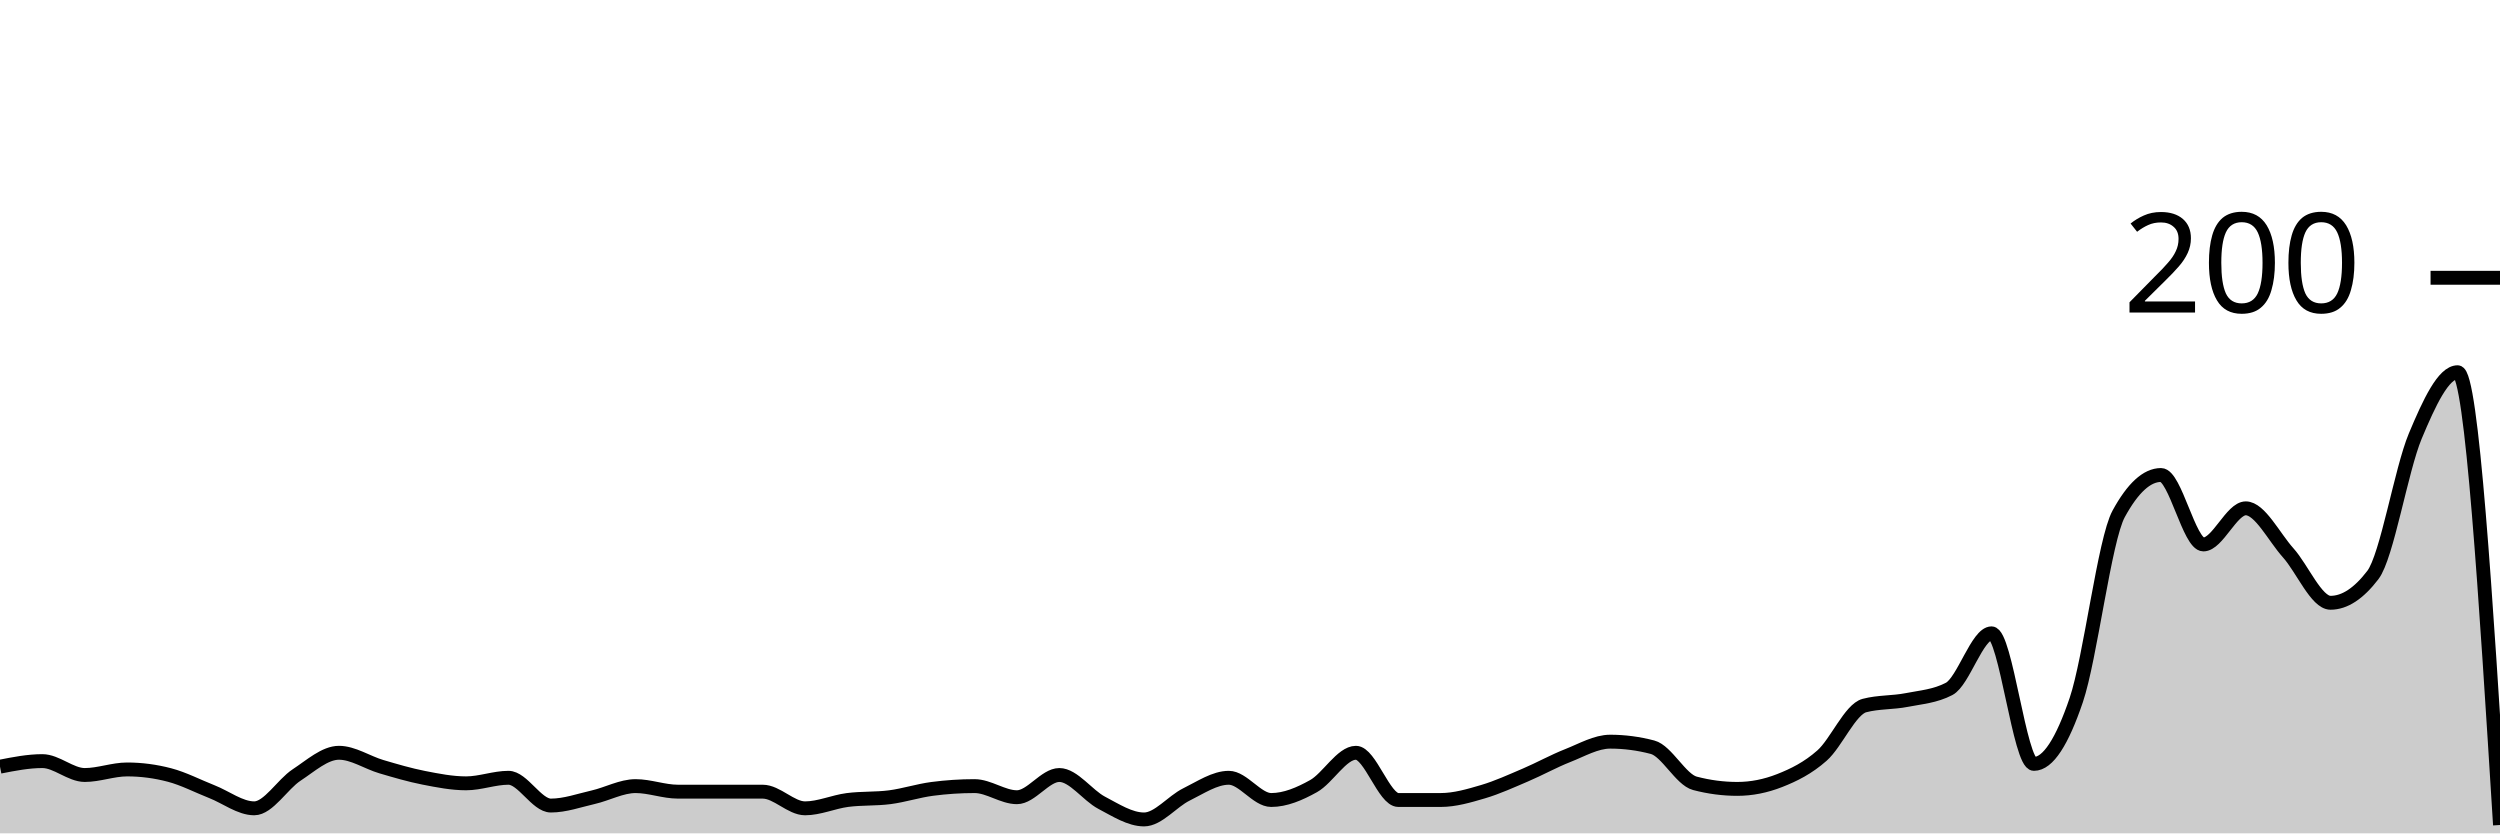
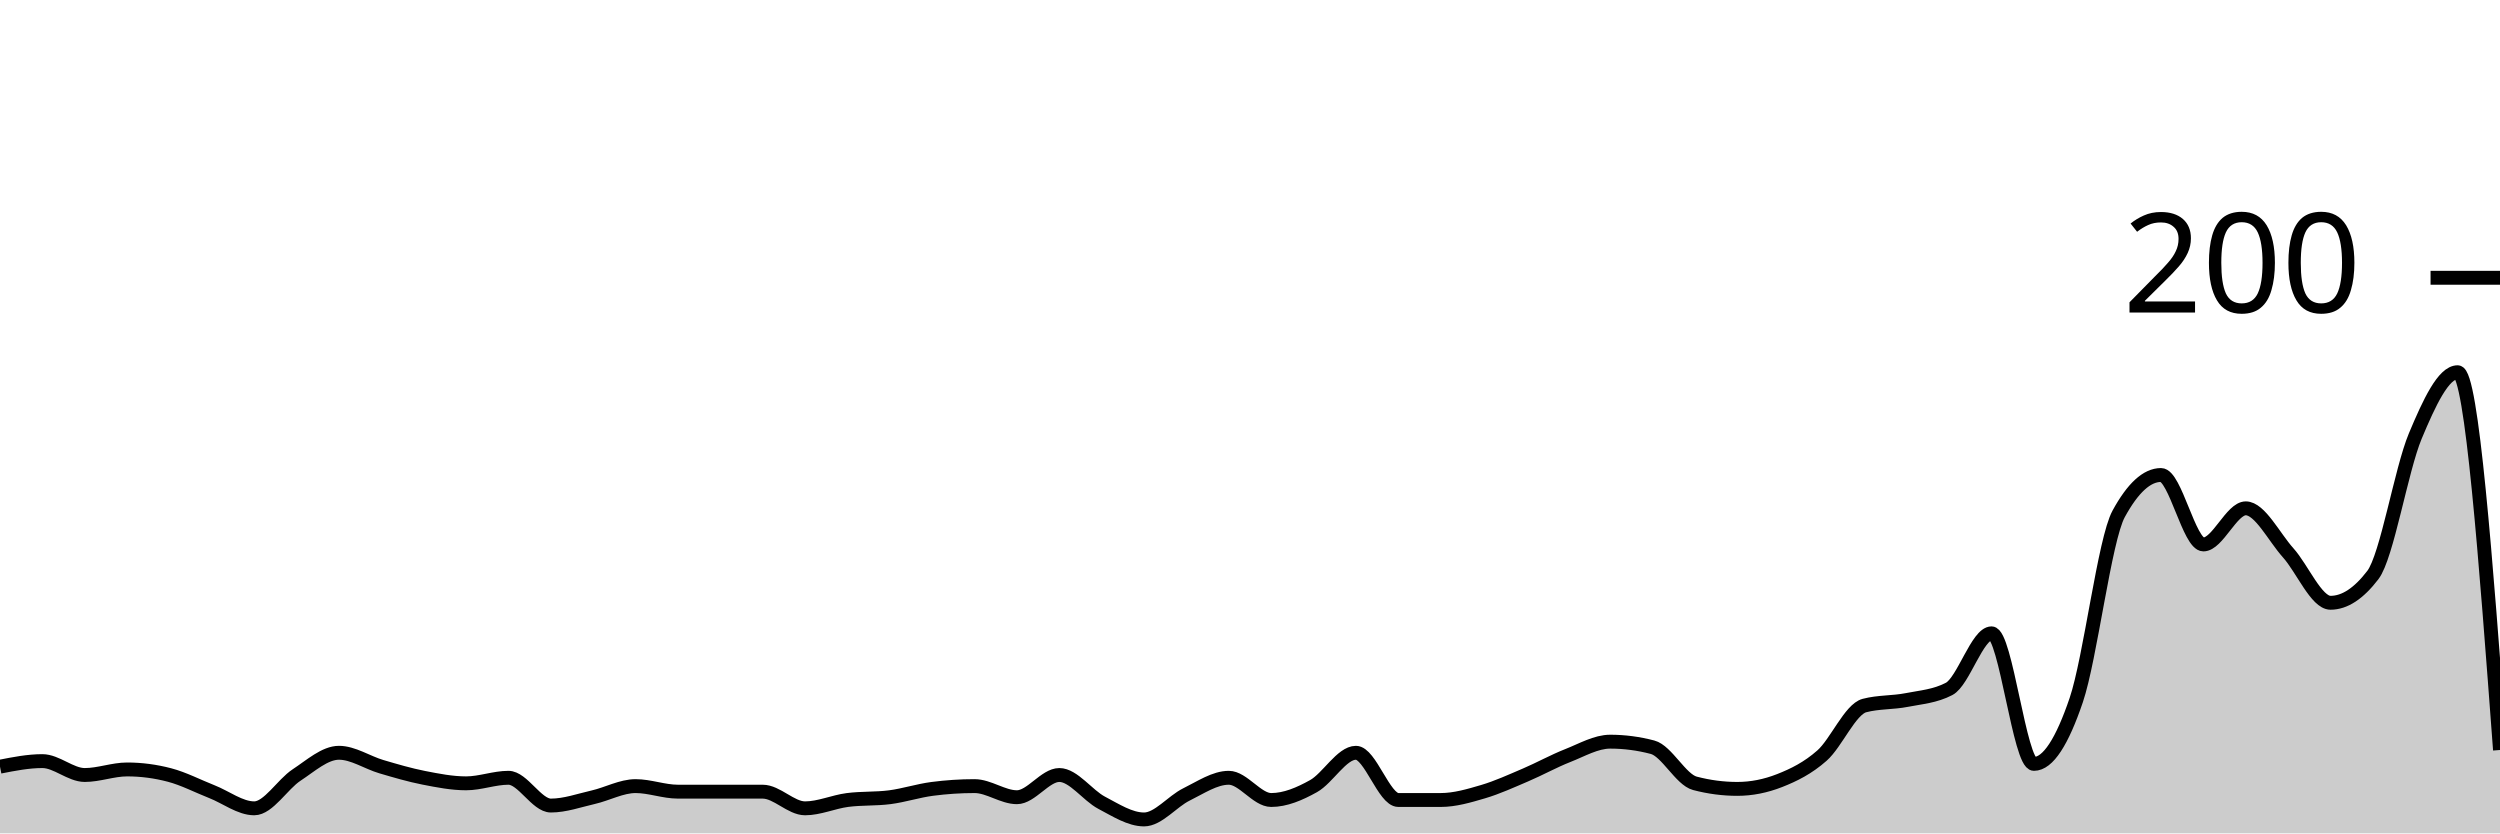
<svg xmlns="http://www.w3.org/2000/svg" viewBox="0 0 180 60">
  <g transform="translate(0,20)">
-     <path class="area" fill="rgba(0, 0, 0, 0.2)" d="M0,35.2C1.017,35,2.034,34.8,3.051,34.8C4.068,34.8,5.085,35.8,6.102,35.8C7.119,35.8,8.136,35.4,9.153,35.4C10.169,35.4,11.186,35.533,12.203,35.8C13.22,36.067,14.237,36.6,15.254,37C16.271,37.4,17.288,38.2,18.305,38.2C19.322,38.2,20.339,36.467,21.356,35.8C22.373,35.133,23.39,34.2,24.407,34.2C25.424,34.2,26.441,34.9,27.458,35.2C28.475,35.5,29.492,35.8,30.508,36C31.525,36.2,32.542,36.4,33.559,36.4C34.576,36.4,35.593,36,36.61,36C37.627,36,38.644,38,39.661,38C40.678,38,41.695,37.633,42.712,37.4C43.729,37.167,44.746,36.6,45.763,36.6C46.78,36.6,47.797,37,48.814,37C49.831,37,50.847,37,51.864,37C52.881,37,53.898,37,54.915,37C55.932,37,56.949,38.2,57.966,38.2C58.983,38.2,60,37.733,61.017,37.6C62.034,37.467,63.051,37.533,64.068,37.4C65.085,37.267,66.102,36.933,67.119,36.8C68.136,36.667,69.153,36.6,70.169,36.6C71.186,36.6,72.203,37.4,73.22,37.4C74.237,37.4,75.254,35.8,76.271,35.8C77.288,35.8,78.305,37.267,79.322,37.8C80.339,38.333,81.356,39,82.373,39C83.39,39,84.407,37.7,85.424,37.2C86.441,36.7,87.458,36,88.475,36C89.492,36,90.508,37.6,91.525,37.6C92.542,37.6,93.559,37.167,94.576,36.6C95.593,36.033,96.61,34.2,97.627,34.2C98.644,34.2,99.661,37.6,100.678,37.6C101.695,37.6,102.712,37.6,103.729,37.6C104.746,37.6,105.763,37.3,106.78,37C107.797,36.7,108.814,36.233,109.831,35.8C110.847,35.367,111.864,34.8,112.881,34.4C113.898,34,114.915,33.4,115.932,33.4C116.949,33.4,117.966,33.533,118.983,33.8C120,34.067,121.017,36.133,122.034,36.4C123.051,36.667,124.068,36.8,125.085,36.8C126.102,36.8,127.119,36.6,128.136,36.2C129.153,35.8,130.169,35.3,131.186,34.4C132.203,33.5,133.22,31.067,134.237,30.8C135.254,30.533,136.271,30.6,137.288,30.4C138.305,30.2,139.322,30.133,140.339,29.6C141.356,29.067,142.373,25.6,143.39,25.6C144.407,25.6,145.424,35,146.441,35C147.458,35,148.475,33.4,149.492,30.4C150.508,27.4,151.525,18.867,152.542,17C153.559,15.133,154.576,14.2,155.593,14.2C156.61,14.2,157.627,19.2,158.644,19.2C159.661,19.2,160.678,16.6,161.695,16.6C162.712,16.6,163.729,18.667,164.746,19.8C165.763,20.933,166.78,23.4,167.797,23.4C168.814,23.4,169.831,22.733,170.847,21.4C171.864,20.067,172.881,13.833,173.898,11.4C174.915,8.967,175.932,6.8,176.949,6.8C177.966,6.8,178.983,23.1,180,39.4L180,40C178.983,40,177.966,40,176.949,40C175.932,40,174.915,40,173.898,40C172.881,40,171.864,40,170.847,40C169.831,40,168.814,40,167.797,40C166.78,40,165.763,40,164.746,40C163.729,40,162.712,40,161.695,40C160.678,40,159.661,40,158.644,40C157.627,40,156.61,40,155.593,40C154.576,40,153.559,40,152.542,40C151.525,40,150.508,40,149.492,40C148.475,40,147.458,40,146.441,40C145.424,40,144.407,40,143.39,40C142.373,40,141.356,40,140.339,40C139.322,40,138.305,40,137.288,40C136.271,40,135.254,40,134.237,40C133.22,40,132.203,40,131.186,40C130.169,40,129.153,40,128.136,40C127.119,40,126.102,40,125.085,40C124.068,40,123.051,40,122.034,40C121.017,40,120,40,118.983,40C117.966,40,116.949,40,115.932,40C114.915,40,113.898,40,112.881,40C111.864,40,110.847,40,109.831,40C108.814,40,107.797,40,106.78,40C105.763,40,104.746,40,103.729,40C102.712,40,101.695,40,100.678,40C99.661,40,98.644,40,97.627,40C96.61,40,95.593,40,94.576,40C93.559,40,92.542,40,91.525,40C90.508,40,89.492,40,88.475,40C87.458,40,86.441,40,85.424,40C84.407,40,83.39,40,82.373,40C81.356,40,80.339,40,79.322,40C78.305,40,77.288,40,76.271,40C75.254,40,74.237,40,73.22,40C72.203,40,71.186,40,70.169,40C69.153,40,68.136,40,67.119,40C66.102,40,65.085,40,64.068,40C63.051,40,62.034,40,61.017,40C60,40,58.983,40,57.966,40C56.949,40,55.932,40,54.915,40C53.898,40,52.881,40,51.864,40C50.847,40,49.831,40,48.814,40C47.797,40,46.78,40,45.763,40C44.746,40,43.729,40,42.712,40C41.695,40,40.678,40,39.661,40C38.644,40,37.627,40,36.61,40C35.593,40,34.576,40,33.559,40C32.542,40,31.525,40,30.508,40C29.492,40,28.475,40,27.458,40C26.441,40,25.424,40,24.407,40C23.39,40,22.373,40,21.356,40C20.339,40,19.322,40,18.305,40C17.288,40,16.271,40,15.254,40C14.237,40,13.22,40,12.203,40C11.186,40,10.169,40,9.153,40C8.136,40,7.119,40,6.102,40C5.085,40,4.068,40,3.051,40C2.034,40,1.017,40,0,40Z" />
-     <path class="line" stroke="black" fill="none" d="M0,35.2C1.017,35,2.034,34.8,3.051,34.8C4.068,34.8,5.085,35.8,6.102,35.8C7.119,35.8,8.136,35.4,9.153,35.4C10.169,35.4,11.186,35.533,12.203,35.8C13.22,36.067,14.237,36.6,15.254,37C16.271,37.4,17.288,38.2,18.305,38.2C19.322,38.2,20.339,36.467,21.356,35.8C22.373,35.133,23.39,34.2,24.407,34.2C25.424,34.2,26.441,34.9,27.458,35.2C28.475,35.5,29.492,35.8,30.508,36C31.525,36.2,32.542,36.4,33.559,36.4C34.576,36.4,35.593,36,36.61,36C37.627,36,38.644,38,39.661,38C40.678,38,41.695,37.633,42.712,37.4C43.729,37.167,44.746,36.6,45.763,36.6C46.78,36.6,47.797,37,48.814,37C49.831,37,50.847,37,51.864,37C52.881,37,53.898,37,54.915,37C55.932,37,56.949,38.2,57.966,38.2C58.983,38.2,60,37.733,61.017,37.6C62.034,37.467,63.051,37.533,64.068,37.4C65.085,37.267,66.102,36.933,67.119,36.8C68.136,36.667,69.153,36.6,70.169,36.6C71.186,36.6,72.203,37.4,73.22,37.4C74.237,37.4,75.254,35.8,76.271,35.8C77.288,35.8,78.305,37.267,79.322,37.8C80.339,38.333,81.356,39,82.373,39C83.39,39,84.407,37.7,85.424,37.2C86.441,36.7,87.458,36,88.475,36C89.492,36,90.508,37.6,91.525,37.6C92.542,37.6,93.559,37.167,94.576,36.6C95.593,36.033,96.61,34.2,97.627,34.2C98.644,34.2,99.661,37.6,100.678,37.6C101.695,37.6,102.712,37.6,103.729,37.6C104.746,37.6,105.763,37.3,106.78,37C107.797,36.7,108.814,36.233,109.831,35.8C110.847,35.367,111.864,34.8,112.881,34.4C113.898,34,114.915,33.4,115.932,33.4C116.949,33.4,117.966,33.533,118.983,33.8C120,34.067,121.017,36.133,122.034,36.4C123.051,36.667,124.068,36.8,125.085,36.8C126.102,36.8,127.119,36.6,128.136,36.2C129.153,35.8,130.169,35.3,131.186,34.4C132.203,33.5,133.22,31.067,134.237,30.8C135.254,30.533,136.271,30.6,137.288,30.4C138.305,30.2,139.322,30.133,140.339,29.6C141.356,29.067,142.373,25.6,143.39,25.6C144.407,25.6,145.424,35,146.441,35C147.458,35,148.475,33.4,149.492,30.4C150.508,27.4,151.525,18.867,152.542,17C153.559,15.133,154.576,14.2,155.593,14.2C156.61,14.2,157.627,19.2,158.644,19.2C159.661,19.2,160.678,16.6,161.695,16.6C162.712,16.6,163.729,18.667,164.746,19.8C165.763,20.933,166.78,23.4,167.797,23.4C168.814,23.4,169.831,22.733,170.847,21.4C171.864,20.067,172.881,13.833,173.898,11.4C174.915,8.967,175.932,6.8,176.949,6.8C177.966,6.8,178.983,23.1,180,39.4" />
+     <path class="area" fill="rgba(0, 0, 0, 0.2)" d="M0,35.2C1.017,35,2.034,34.8,3.051,34.8C4.068,34.8,5.085,35.8,6.102,35.8C7.119,35.8,8.136,35.4,9.153,35.4C10.169,35.4,11.186,35.533,12.203,35.8C13.22,36.067,14.237,36.6,15.254,37C16.271,37.4,17.288,38.2,18.305,38.2C19.322,38.2,20.339,36.467,21.356,35.8C22.373,35.133,23.39,34.2,24.407,34.2C25.424,34.2,26.441,34.9,27.458,35.2C28.475,35.5,29.492,35.8,30.508,36C31.525,36.2,32.542,36.4,33.559,36.4C34.576,36.4,35.593,36,36.61,36C37.627,36,38.644,38,39.661,38C40.678,38,41.695,37.633,42.712,37.4C43.729,37.167,44.746,36.6,45.763,36.6C46.78,36.6,47.797,37,48.814,37C49.831,37,50.847,37,51.864,37C52.881,37,53.898,37,54.915,37C55.932,37,56.949,38.2,57.966,38.2C58.983,38.2,60,37.733,61.017,37.6C62.034,37.467,63.051,37.533,64.068,37.4C65.085,37.267,66.102,36.933,67.119,36.8C68.136,36.667,69.153,36.6,70.169,36.6C71.186,36.6,72.203,37.4,73.22,37.4C74.237,37.4,75.254,35.8,76.271,35.8C77.288,35.8,78.305,37.267,79.322,37.8C80.339,38.333,81.356,39,82.373,39C83.39,39,84.407,37.7,85.424,37.2C86.441,36.7,87.458,36,88.475,36C89.492,36,90.508,37.6,91.525,37.6C92.542,37.6,93.559,37.167,94.576,36.6C95.593,36.033,96.61,34.2,97.627,34.2C98.644,34.2,99.661,37.6,100.678,37.6C101.695,37.6,102.712,37.6,103.729,37.6C104.746,37.6,105.763,37.3,106.78,37C107.797,36.7,108.814,36.233,109.831,35.8C110.847,35.367,111.864,34.8,112.881,34.4C113.898,34,114.915,33.4,115.932,33.4C116.949,33.4,117.966,33.533,118.983,33.8C120,34.067,121.017,36.133,122.034,36.4C123.051,36.667,124.068,36.8,125.085,36.8C126.102,36.8,127.119,36.6,128.136,36.2C129.153,35.8,130.169,35.3,131.186,34.4C132.203,33.5,133.22,31.067,134.237,30.8C135.254,30.533,136.271,30.6,137.288,30.4C138.305,30.2,139.322,30.133,140.339,29.6C141.356,29.067,142.373,25.6,143.39,25.6C144.407,25.6,145.424,35,146.441,35C147.458,35,148.475,33.4,149.492,30.4C150.508,27.4,151.525,18.867,152.542,17C153.559,15.133,154.576,14.2,155.593,14.2C156.61,14.2,157.627,19.2,158.644,19.2C159.661,19.2,160.678,16.6,161.695,16.6C162.712,16.6,163.729,18.667,164.746,19.8C165.763,20.933,166.78,23.4,167.797,23.4C168.814,23.4,169.831,22.733,170.847,21.4C171.864,20.067,172.881,13.833,173.898,11.4C174.915,8.967,175.932,6.8,176.949,6.8C177.966,6.8,178.983,20.4,180,34L180,40C178.983,40,177.966,40,176.949,40C175.932,40,174.915,40,173.898,40C172.881,40,171.864,40,170.847,40C169.831,40,168.814,40,167.797,40C166.78,40,165.763,40,164.746,40C163.729,40,162.712,40,161.695,40C160.678,40,159.661,40,158.644,40C157.627,40,156.61,40,155.593,40C154.576,40,153.559,40,152.542,40C151.525,40,150.508,40,149.492,40C148.475,40,147.458,40,146.441,40C145.424,40,144.407,40,143.39,40C142.373,40,141.356,40,140.339,40C139.322,40,138.305,40,137.288,40C136.271,40,135.254,40,134.237,40C133.22,40,132.203,40,131.186,40C130.169,40,129.153,40,128.136,40C127.119,40,126.102,40,125.085,40C124.068,40,123.051,40,122.034,40C121.017,40,120,40,118.983,40C117.966,40,116.949,40,115.932,40C114.915,40,113.898,40,112.881,40C111.864,40,110.847,40,109.831,40C108.814,40,107.797,40,106.78,40C105.763,40,104.746,40,103.729,40C102.712,40,101.695,40,100.678,40C99.661,40,98.644,40,97.627,40C96.61,40,95.593,40,94.576,40C93.559,40,92.542,40,91.525,40C90.508,40,89.492,40,88.475,40C87.458,40,86.441,40,85.424,40C84.407,40,83.39,40,82.373,40C81.356,40,80.339,40,79.322,40C78.305,40,77.288,40,76.271,40C75.254,40,74.237,40,73.22,40C72.203,40,71.186,40,70.169,40C69.153,40,68.136,40,67.119,40C66.102,40,65.085,40,64.068,40C63.051,40,62.034,40,61.017,40C60,40,58.983,40,57.966,40C56.949,40,55.932,40,54.915,40C53.898,40,52.881,40,51.864,40C50.847,40,49.831,40,48.814,40C47.797,40,46.78,40,45.763,40C44.746,40,43.729,40,42.712,40C41.695,40,40.678,40,39.661,40C38.644,40,37.627,40,36.61,40C35.593,40,34.576,40,33.559,40C32.542,40,31.525,40,30.508,40C29.492,40,28.475,40,27.458,40C26.441,40,25.424,40,24.407,40C23.39,40,22.373,40,21.356,40C20.339,40,19.322,40,18.305,40C17.288,40,16.271,40,15.254,40C14.237,40,13.22,40,12.203,40C11.186,40,10.169,40,9.153,40C8.136,40,7.119,40,6.102,40C5.085,40,4.068,40,3.051,40C2.034,40,1.017,40,0,40Z" />
+     <path class="line" stroke="black" fill="none" d="M0,35.2C1.017,35,2.034,34.8,3.051,34.8C4.068,34.8,5.085,35.8,6.102,35.8C7.119,35.8,8.136,35.4,9.153,35.4C10.169,35.4,11.186,35.533,12.203,35.8C13.22,36.067,14.237,36.6,15.254,37C16.271,37.4,17.288,38.2,18.305,38.2C19.322,38.2,20.339,36.467,21.356,35.8C22.373,35.133,23.39,34.2,24.407,34.2C25.424,34.2,26.441,34.9,27.458,35.2C28.475,35.5,29.492,35.8,30.508,36C31.525,36.2,32.542,36.4,33.559,36.4C34.576,36.4,35.593,36,36.61,36C37.627,36,38.644,38,39.661,38C40.678,38,41.695,37.633,42.712,37.4C43.729,37.167,44.746,36.6,45.763,36.6C46.78,36.6,47.797,37,48.814,37C49.831,37,50.847,37,51.864,37C52.881,37,53.898,37,54.915,37C55.932,37,56.949,38.2,57.966,38.2C58.983,38.2,60,37.733,61.017,37.6C62.034,37.467,63.051,37.533,64.068,37.4C65.085,37.267,66.102,36.933,67.119,36.8C68.136,36.667,69.153,36.6,70.169,36.6C71.186,36.6,72.203,37.4,73.22,37.4C74.237,37.4,75.254,35.8,76.271,35.8C77.288,35.8,78.305,37.267,79.322,37.8C80.339,38.333,81.356,39,82.373,39C83.39,39,84.407,37.7,85.424,37.2C86.441,36.7,87.458,36,88.475,36C89.492,36,90.508,37.6,91.525,37.6C92.542,37.6,93.559,37.167,94.576,36.6C95.593,36.033,96.61,34.2,97.627,34.2C98.644,34.2,99.661,37.6,100.678,37.6C101.695,37.6,102.712,37.6,103.729,37.6C104.746,37.6,105.763,37.3,106.78,37C107.797,36.7,108.814,36.233,109.831,35.8C110.847,35.367,111.864,34.8,112.881,34.4C113.898,34,114.915,33.4,115.932,33.4C116.949,33.4,117.966,33.533,118.983,33.8C120,34.067,121.017,36.133,122.034,36.4C123.051,36.667,124.068,36.8,125.085,36.8C126.102,36.8,127.119,36.6,128.136,36.2C129.153,35.8,130.169,35.3,131.186,34.4C132.203,33.5,133.22,31.067,134.237,30.8C135.254,30.533,136.271,30.6,137.288,30.4C138.305,30.2,139.322,30.133,140.339,29.6C141.356,29.067,142.373,25.6,143.39,25.6C144.407,25.6,145.424,35,146.441,35C147.458,35,148.475,33.4,149.492,30.4C150.508,27.4,151.525,18.867,152.542,17C153.559,15.133,154.576,14.2,155.593,14.2C156.61,14.2,157.627,19.2,158.644,19.2C159.661,19.2,160.678,16.6,161.695,16.6C162.712,16.6,163.729,18.667,164.746,19.8C165.763,20.933,166.78,23.4,167.797,23.4C168.814,23.4,169.831,22.733,170.847,21.4C171.864,20.067,172.881,13.833,173.898,11.4C174.915,8.967,175.932,6.8,176.949,6.8C177.966,6.8,178.983,20.4,180,34" />
    <path class="axis-ceiling" stroke-width="1" stroke="black" fill="none" d="M175,0L180,0" />
    <text class="axis-ceiling-label" font-family="sans-serif" text-anchor="end" font-size="10px" x="170" y="2.5">200</text>
  </g>
</svg>
